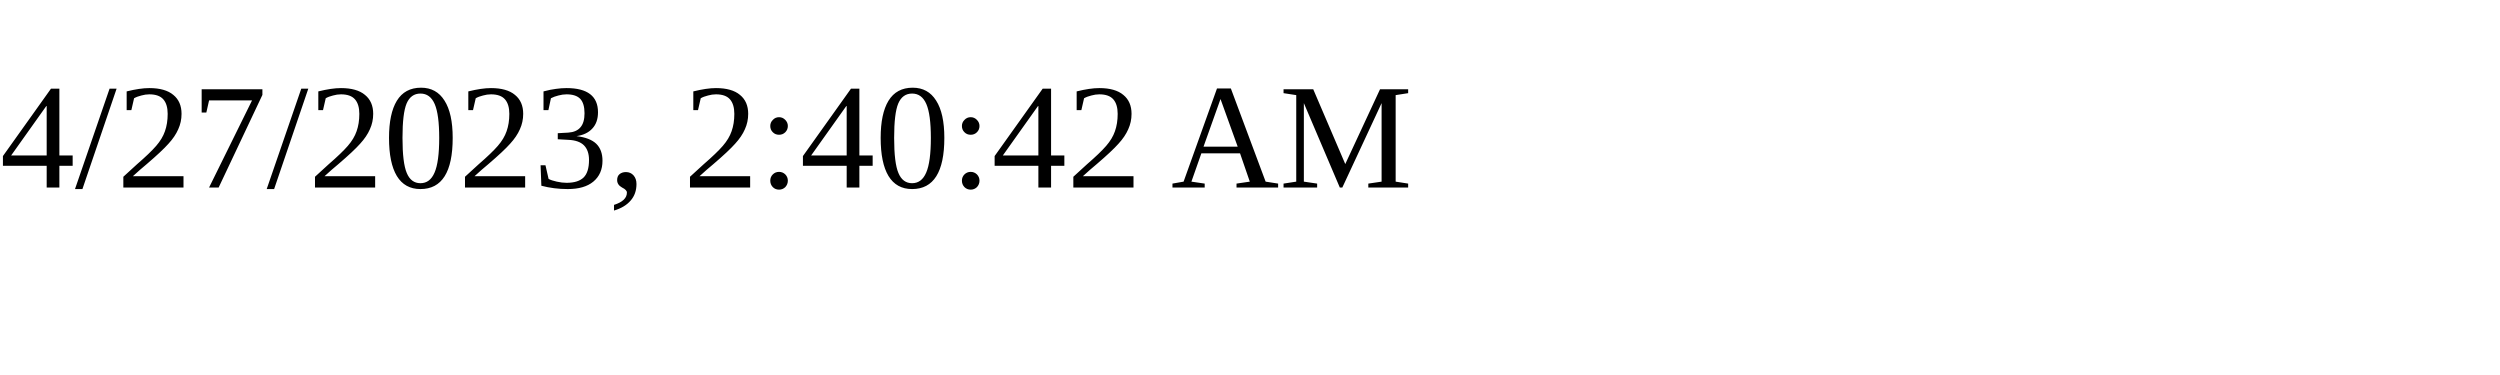
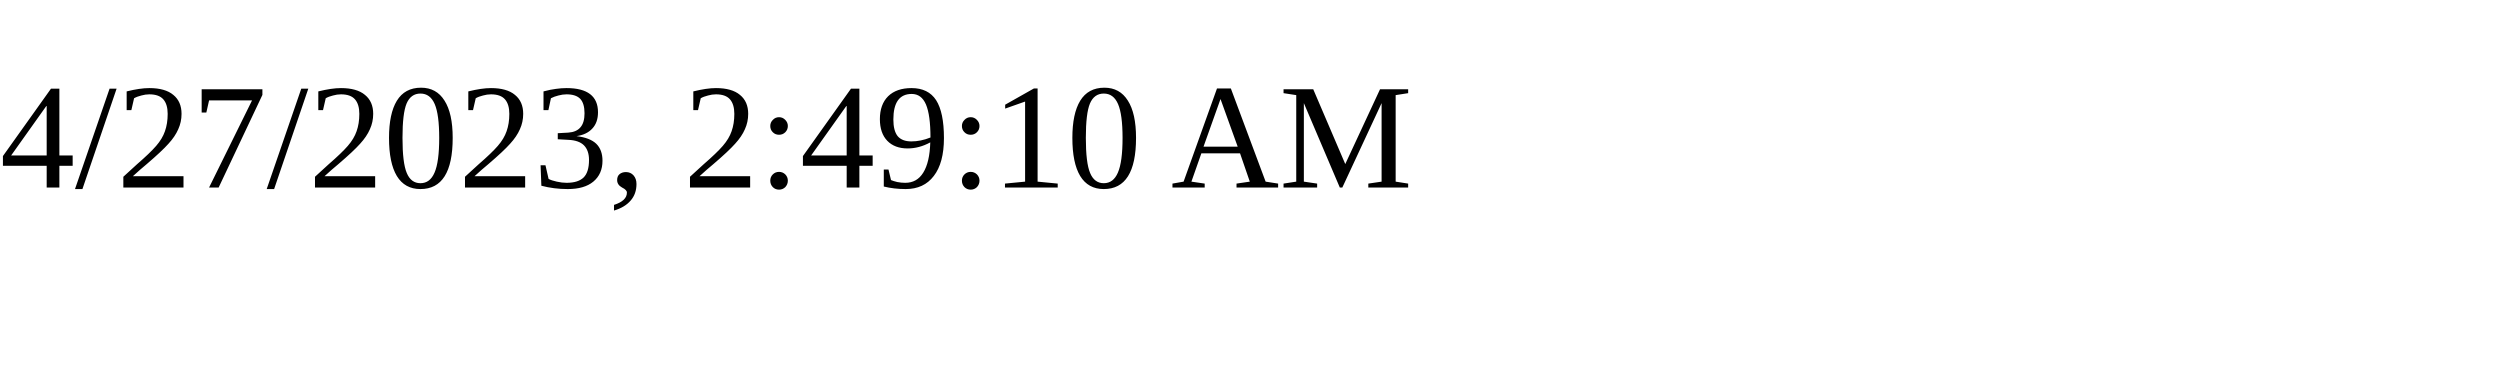
<svg xmlns="http://www.w3.org/2000/svg" height="30" width="200">
-   <text x="0" y="15">4/27/2023, 2:40:42 AM</text>
+   <text x="0" y="15">4/27/2023, 2:49:10 AM</text>
</svg>
